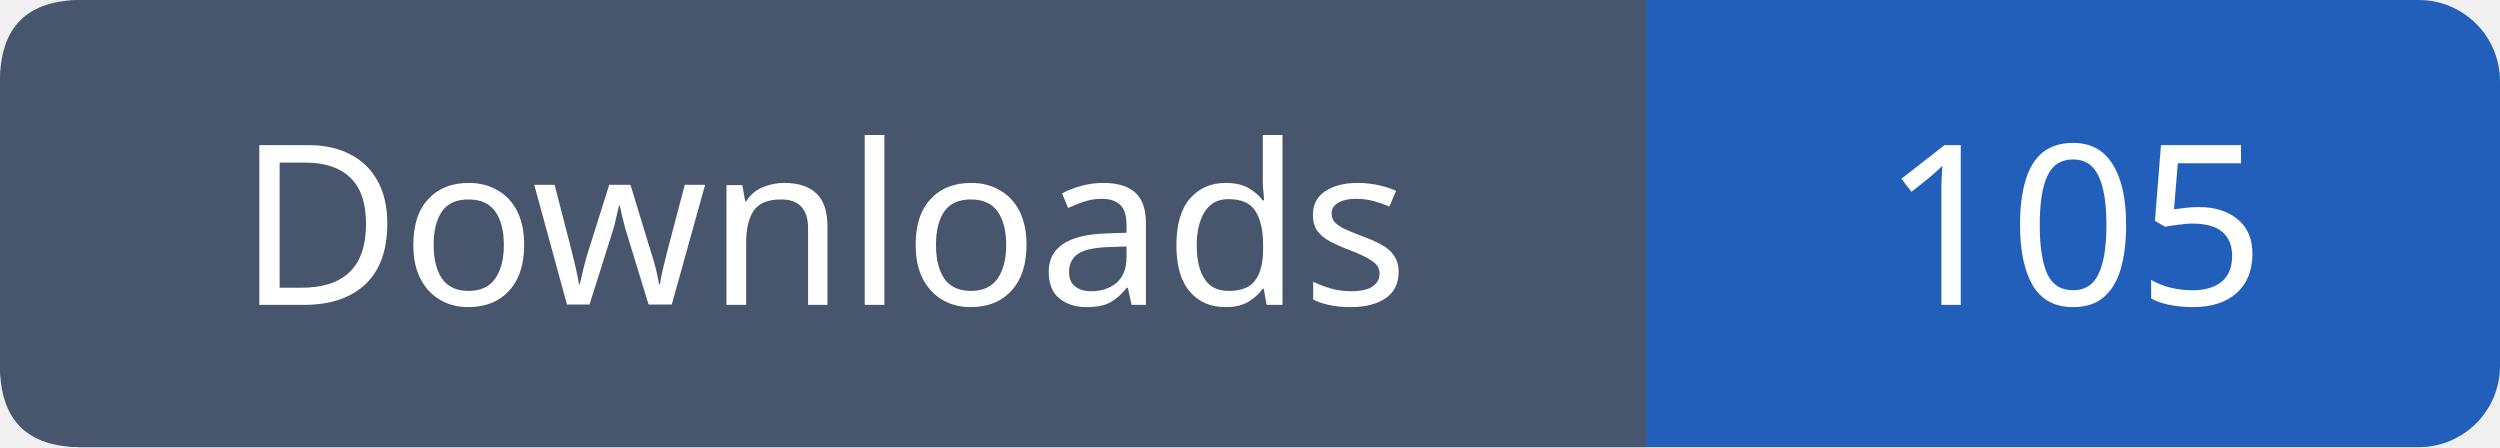
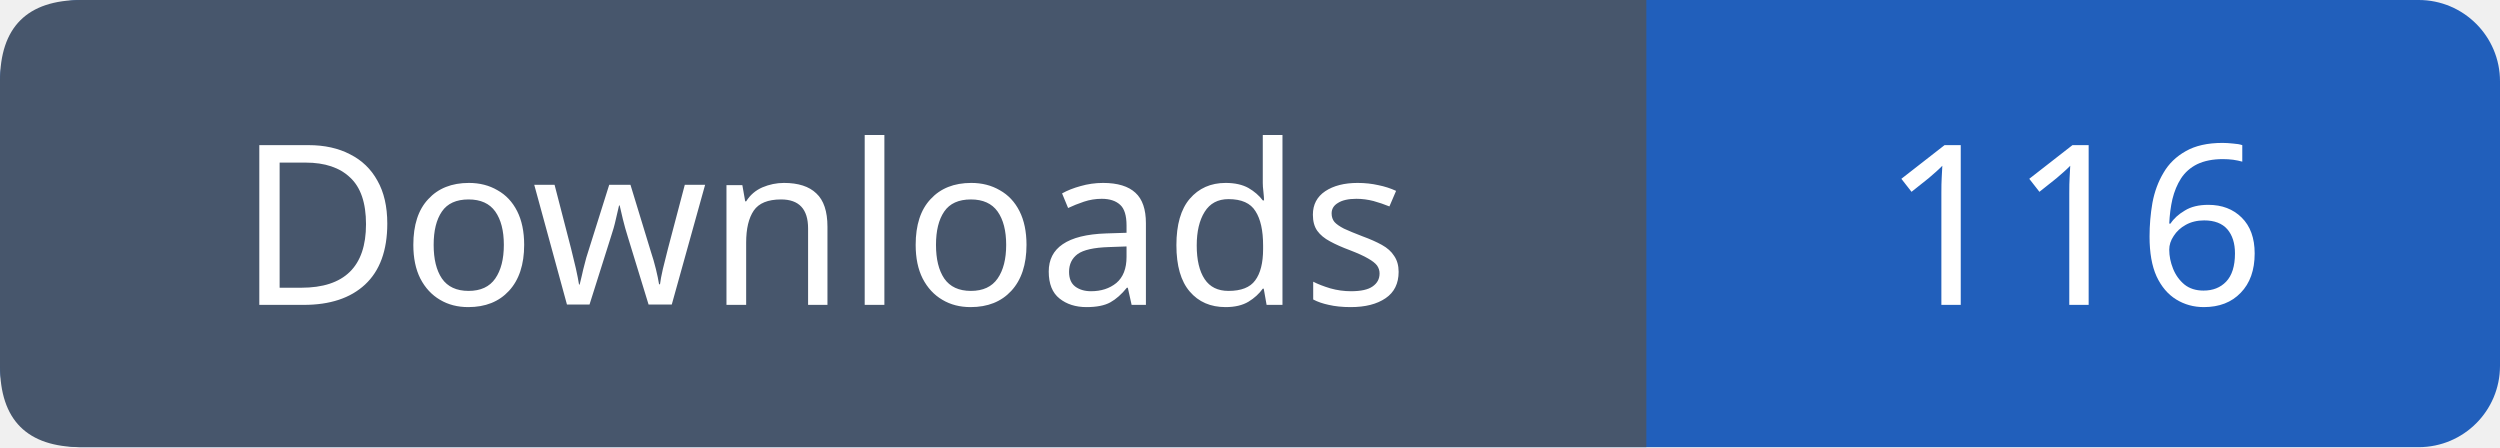
- <svg xmlns="http://www.w3.org/2000/svg" width="123" height="22" role="img" aria-label="Downloads: 105">
+ <svg xmlns="http://www.w3.org/2000/svg" width="123" height="22" role="img" aria-label="Downloads: 116">
  <rect width="123" height="22" rx="4" fill="#215fbb" />
  <path fill="#47566c" d="M4 0h77v22H4q-4 0-4-4V4q0-4 4-4" />
  <g font-family="Verdana,sans-serif" font-size="11" fill="white" text-anchor="middle">
    <text x="40.5" y="15">Downloads</text>
-     <text x="102.0" y="15">105</text>
+     <text x="102.0" y="15">116</text>
  </g>
</svg>
